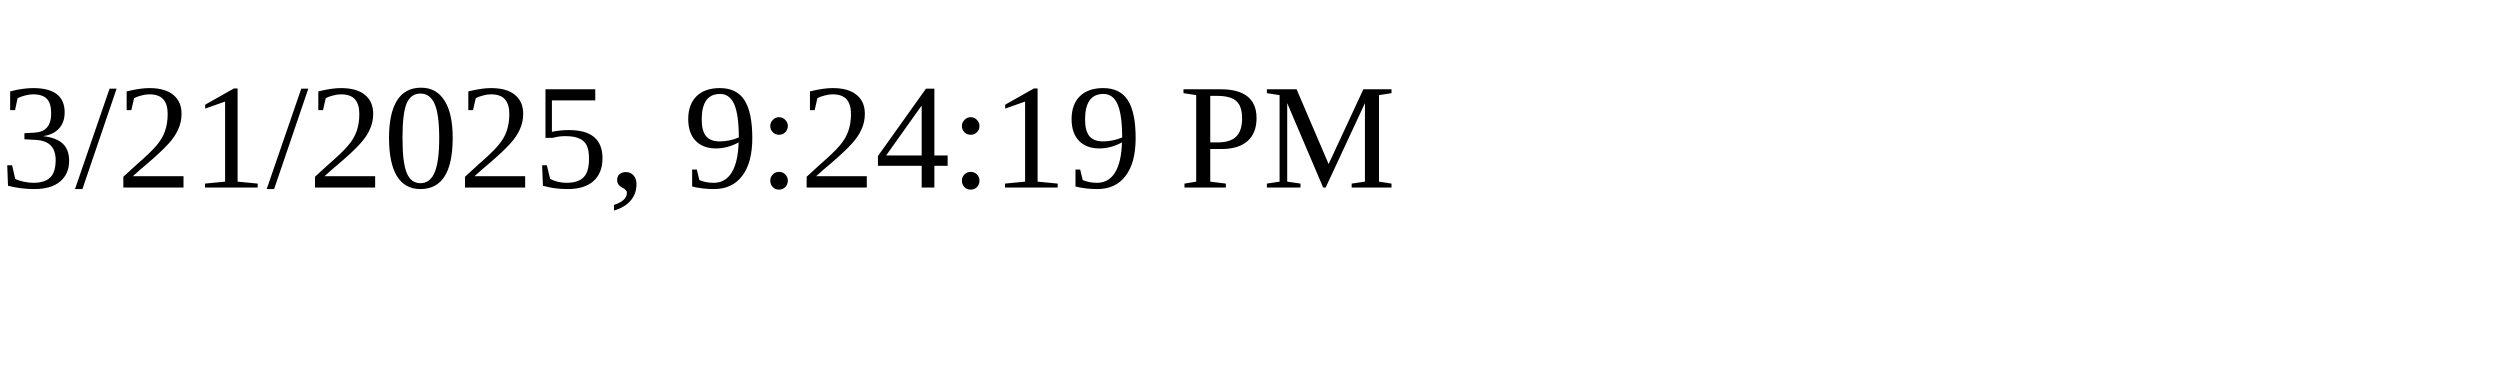
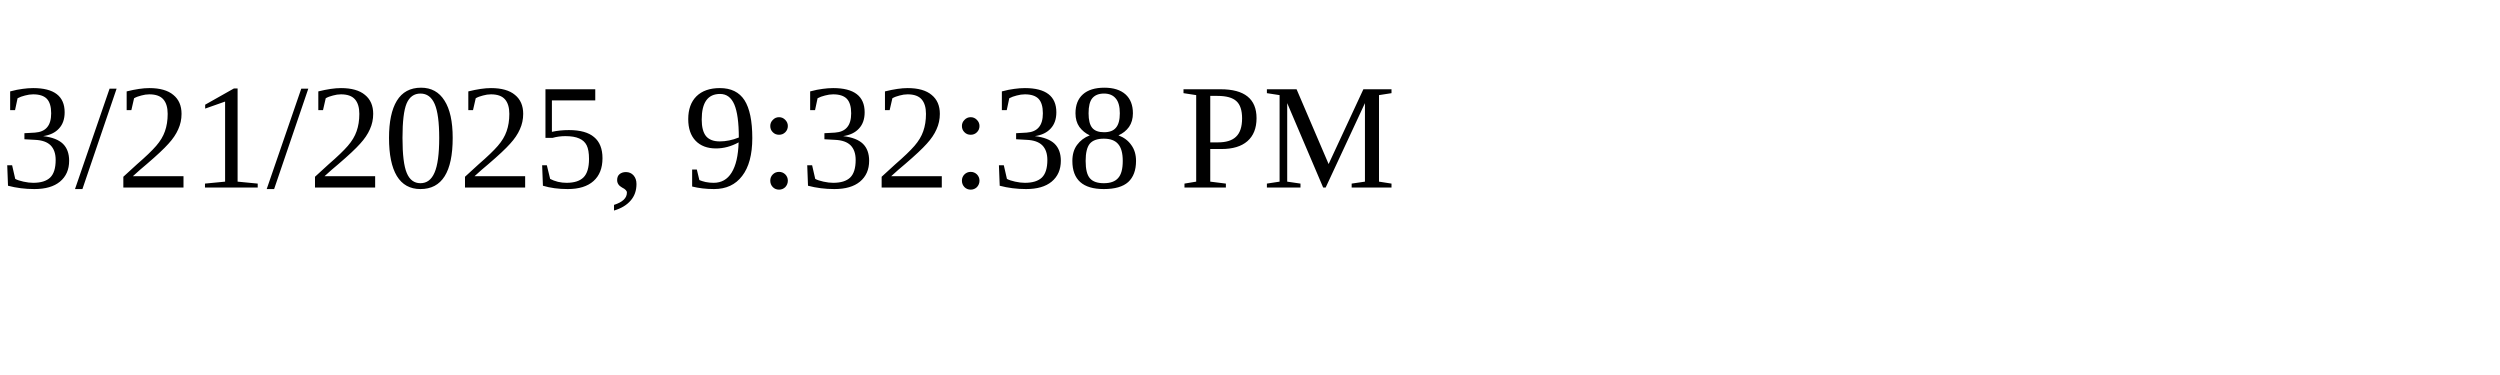
<svg xmlns="http://www.w3.org/2000/svg" height="30" width="200">
-   <text x="0" y="15">3/21/2025, 9:24:19 PM</text>
+   <text x="0" y="15">3/21/2025, 9:32:38 PM</text>
</svg>
